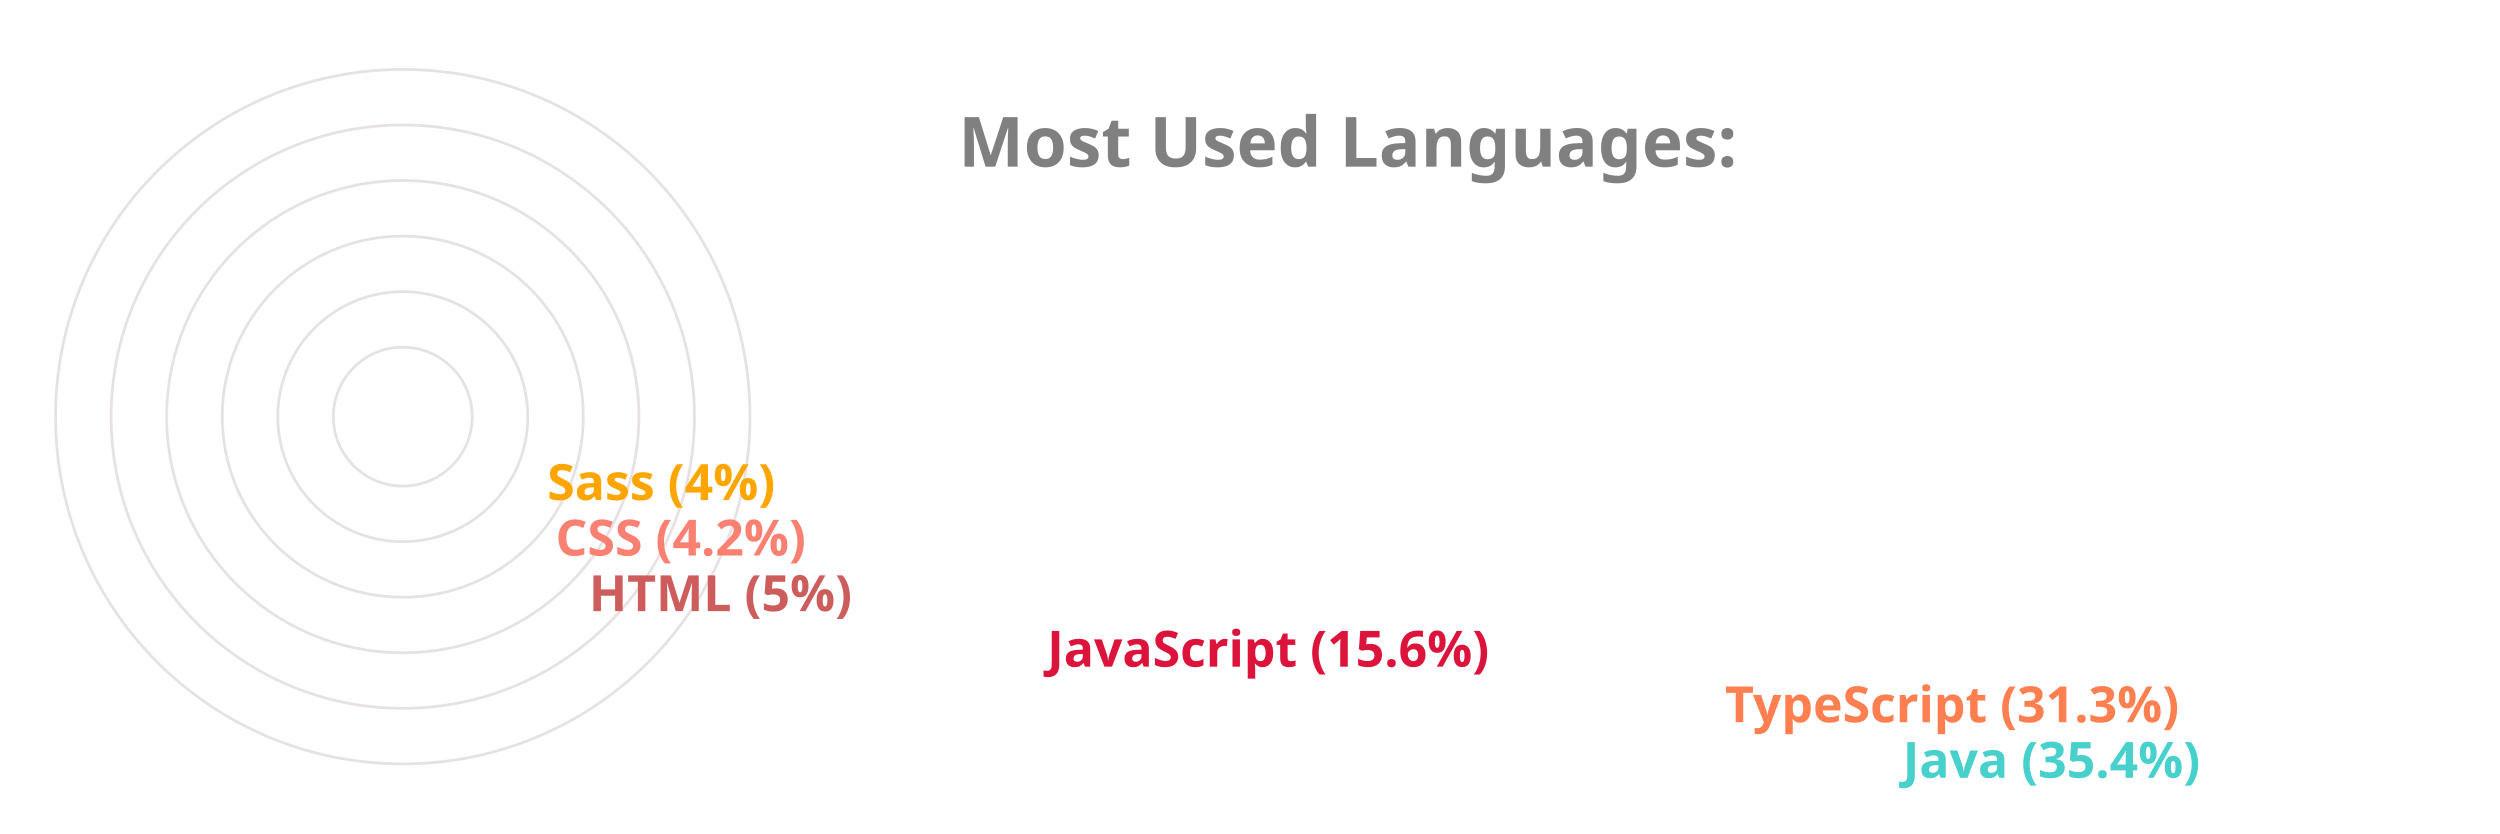
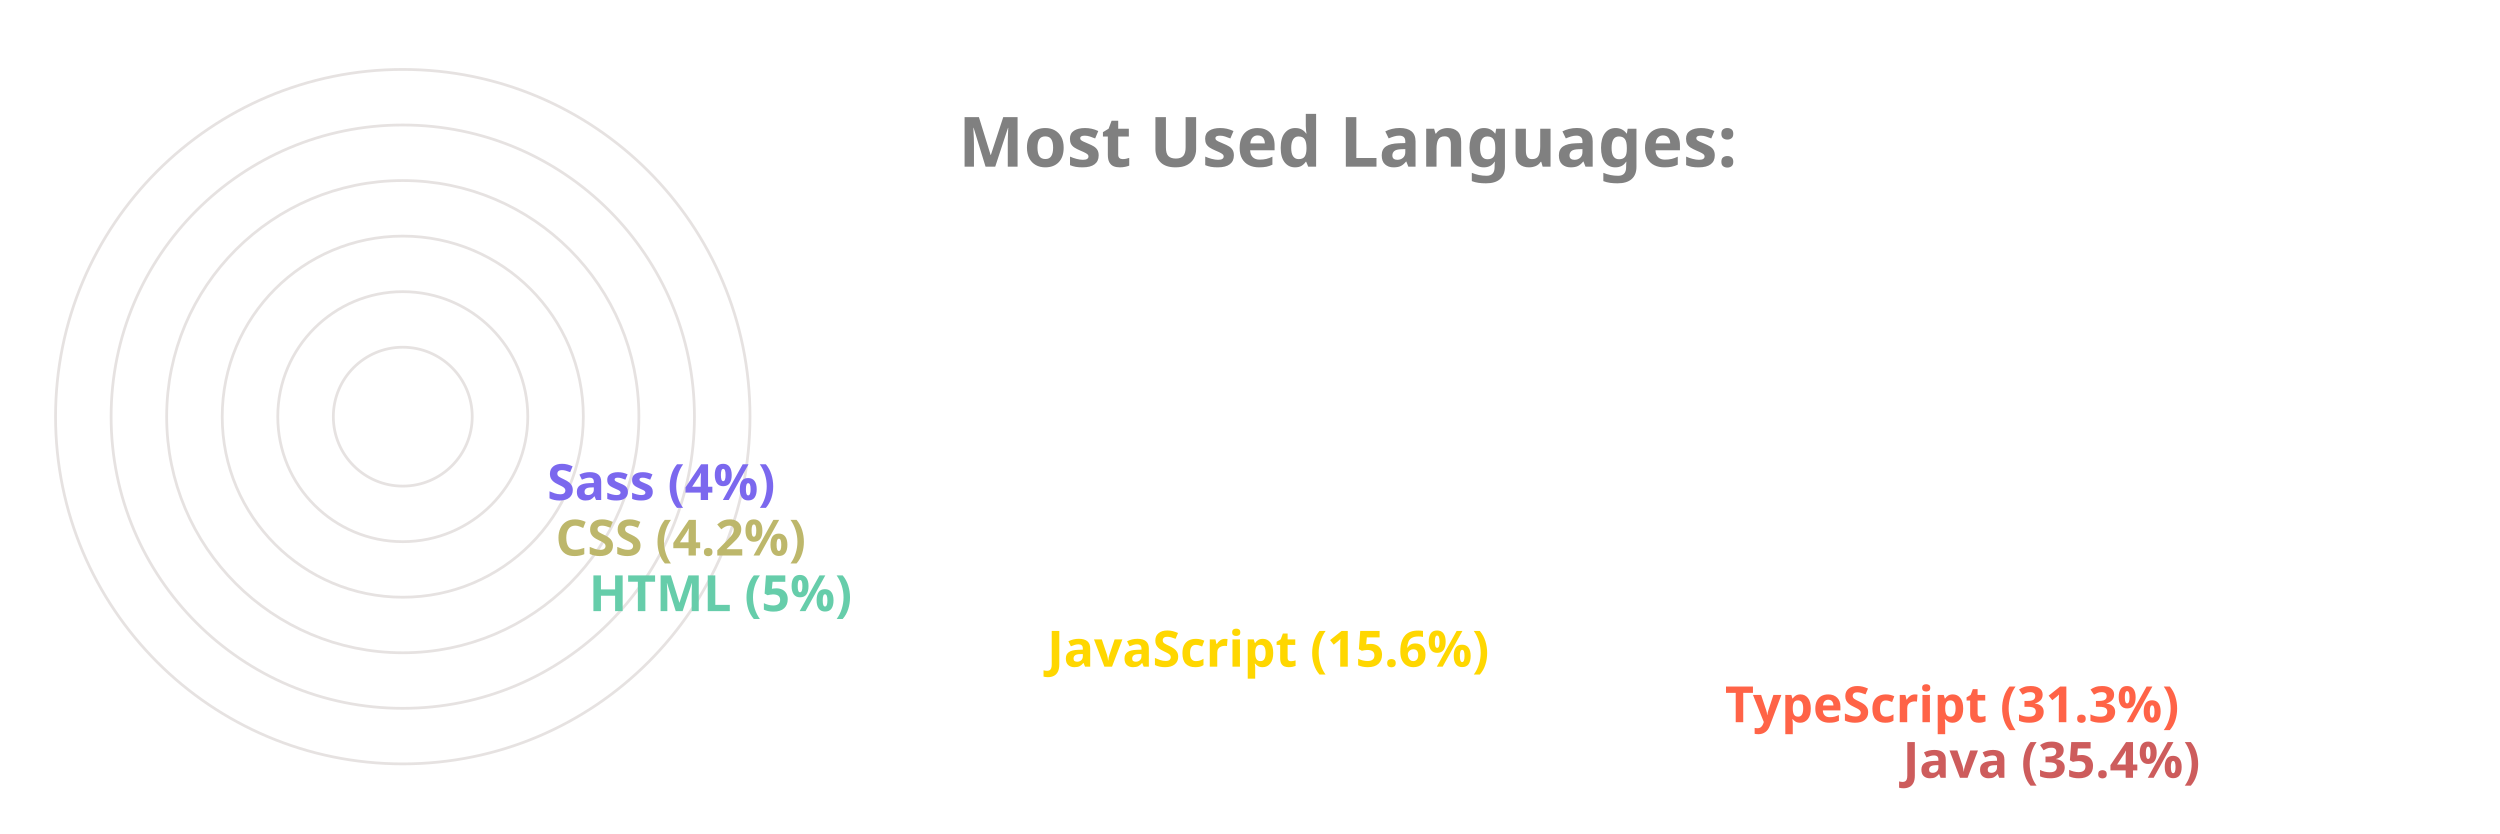
<svg xmlns="http://www.w3.org/2000/svg" viewBox="0 0 650 300" height="200px" width="600px">
  <style>
		.label {
			font: bold 25px sans-serif;
			color: #404040;
			-webkit-text-stroke: 1px white;
	  	}
		.name {
			font: bold 18px sans-serif;
			color: #404040;
	  	}

		.line {
			stroke-dasharray: 1000;
			stroke-dashoffset: 1000;
			animation: dash 3.5s ease-in-out forwards;	
			animation-iteration-count: infinite;
			animation-direction: alternate-reverse;
		}

		.path {
			stroke-dasharray: 1000;
			stroke-dashoffset: 1000;
			animation: dash 3.5s ease-in-out forwards;	
			animation-iteration-count: infinite;
			animation-direction: alternate-reverse;
		}
		  
		@keyframes dash {
			to {
				stroke-dashoffset: 0;
			}
		}

	</style>
  <g stroke="#E6E2E1" fill="none" stroke-width="1">
    <circle cx="20" cy="150" r="125" />
    <circle cx="20" cy="150" r="105" />
    <circle cx="20" cy="150" r="85" />
    <circle cx="20" cy="150" r="65" />
    <circle cx="20" cy="150" r="45" />
    <circle cx="20" cy="150" r="25" />
  </g>
  <g fill="none" stroke-width="20" class="line">
-     <line x2="550" y2="275" x1="20" y1="275" stroke="MediumTurquoise" />
-     <line x2="486" y2="255" x1="20" y1="255" stroke="Coral" />
-     <line x2="242" y2="235" x1="20" y1="235" stroke="Crimson" />
-     <line x2="77" y2="215" x1="20" y1="215" stroke="IndianRed" />
-     <line x2="65" y2="195" x1="20" y1="195" stroke="Salmon" />
-     <line x2="62" y2="175" x1="20" y1="175" stroke="Orange" />
+     <line x2="550" y2="275" x1="20" y1="275" stroke="IndianRed" />
+     <line x2="486" y2="255" x1="20" y1="255" stroke="Tomato" />
+     <line x2="242" y2="235" x1="20" y1="235" stroke="Gold" />
+     <line x2="77" y2="215" x1="20" y1="215" stroke="MediumAquaMarine" />
+     <line x2="65" y2="195" x1="20" y1="195" stroke="DarkKhaki" />
+     <line x2="62" y2="175" x1="20" y1="175" stroke="MediumSlateBlue" />
  </g>
  <g fill="none" stroke-width="20" stroke-linecap="round" class="path">
-     <path d="M 20 275 A 125 125 45 0 1 -82 78" stroke="MediumTurquoise" />
-     <path d="M 20 255 A 105 105 45 0 1 -70 95" stroke="Coral" />
-     <path d="M 20 235 A 85 85 45 0 1 -61 126" stroke="Crimson" />
-     <path d="M 20 215 A 65 65 45 0 1 -44 144" stroke="IndianRed" />
-     <path d="M 20 195 A 45 45 45 0 1 -24 146" stroke="Salmon" />
-     <path d="M 20 175 A 25 25 45 0 1 -4 148" stroke="Orange" />
+     <path d="M 20 275 A 125 125 45 0 1 -82 78" stroke="IndianRed" />
+     <path d="M 20 255 A 105 105 45 0 1 -70 95" stroke="Tomato" />
+     <path d="M 20 235 A 85 85 45 0 1 -61 126" stroke="Gold" />
+     <path d="M 20 215 A 65 65 45 0 1 -44 144" stroke="MediumAquaMarine" />
+     <path d="M 20 195 A 45 45 45 0 1 -24 146" stroke="DarkKhaki" />
+     <path d="M 20 175 A 25 25 45 0 1 -4 148" stroke="MediumSlateBlue" />
  </g>
  <g class="name">
-     <text x="560" y="280" fill="MediumTurquoise">Java (35.4%)</text>
-     <text x="496" y="260" fill="Coral">TypeScript (31.3%)</text>
-     <text x="252" y="240" fill="Crimson">JavaScript (15.6%)</text>
-     <text x="87" y="220" fill="IndianRed">HTML (5%)</text>
-     <text x="75" y="200" fill="Salmon">CSS (4.2%)</text>
-     <text x="72" y="180" fill="Orange">Sass (4%)</text>
+     <text x="560" y="280" fill="IndianRed">Java (35.4%)</text>
+     <text x="496" y="260" fill="Tomato">TypeScript (31.3%)</text>
+     <text x="252" y="240" fill="Gold">JavaScript (15.6%)</text>
+     <text x="87" y="220" fill="MediumAquaMarine">HTML (5%)</text>
+     <text x="75" y="200" fill="DarkKhaki">CSS (4.2%)</text>
+     <text x="72" y="180" fill="MediumSlateBlue">Sass (4%)</text>
  </g>
  <g class="label">
    <text x="220" y="60" fill="grey">Most Used Languages:</text>
  </g>
</svg>
